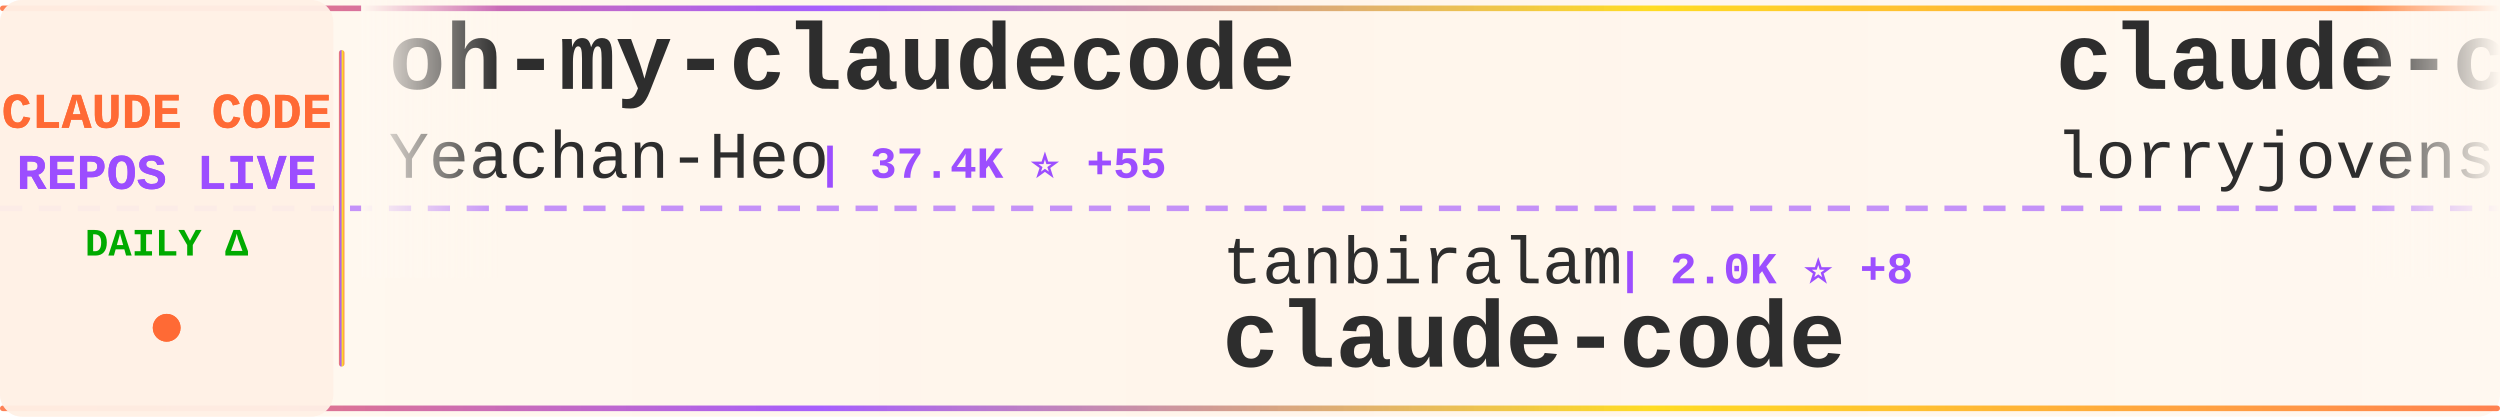
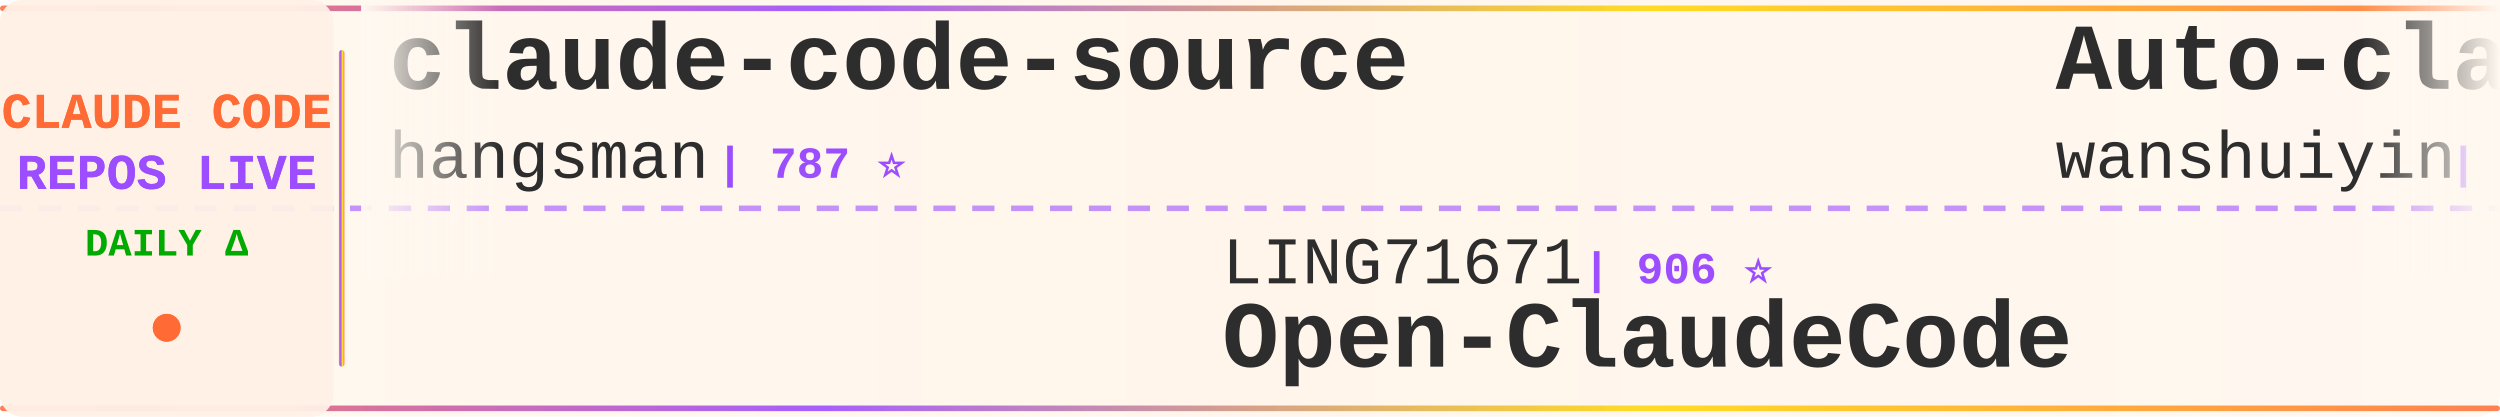
<svg xmlns="http://www.w3.org/2000/svg" width="900" height="150">
  <defs>
    <linearGradient id="tickerBg" x1="0%" y1="0%" x2="100%" y2="0%">
      <stop offset="0%" style="stop-color:#fff8f0;stop-opacity:0.98" />
      <stop offset="50%" style="stop-color:#fff5eb;stop-opacity:1" />
      <stop offset="100%" style="stop-color:#fff8f0;stop-opacity:0.98" />
    </linearGradient>
    <linearGradient id="borderGrad" x1="0%" y1="0%" x2="100%" y2="0%">
      <stop offset="0%" style="stop-color:#FF6B35;stop-opacity:0.85">
        <animate attributeName="stop-opacity" values="0.85;1;0.85" dur="2s" repeatCount="indefinite" />
      </stop>
      <stop offset="33%" style="stop-color:#9C4EFF;stop-opacity:0.9">
        <animate attributeName="stop-opacity" values="0.9;1;0.9" dur="2.2s" repeatCount="indefinite" />
      </stop>
      <stop offset="66%" style="stop-color:#FFD700;stop-opacity:0.85">
        <animate attributeName="stop-opacity" values="0.85;1;0.85" dur="1.8s" repeatCount="indefinite" />
      </stop>
      <stop offset="100%" style="stop-color:#FF6B35;stop-opacity:0.85">
        <animate attributeName="stop-opacity" values="0.85;1;0.85" dur="2s" repeatCount="indefinite" />
      </stop>
    </linearGradient>
    <filter id="textGlow">
      <feGaussianBlur stdDeviation="0.15" result="coloredBlur" />
      <feMerge>
        <feMergeNode in="coloredBlur" />
        <feMergeNode in="SourceGraphic" />
      </feMerge>
    </filter>
    <filter id="metricGlow">
      <feGaussianBlur stdDeviation="0.2" result="coloredBlur" />
      <feMerge>
        <feMergeNode in="coloredBlur" />
        <feMergeNode in="SourceGraphic" />
      </feMerge>
    </filter>
    <linearGradient id="leftFade" x1="0%" y1="0%" x2="100%" y2="0%">
      <stop offset="0%" style="stop-color:#fff8f0;stop-opacity:1" />
      <stop offset="100%" style="stop-color:#fff8f0;stop-opacity:0" />
    </linearGradient>
    <linearGradient id="rightFade" x1="0%" y1="0%" x2="100%" y2="0%">
      <stop offset="0%" style="stop-color:#fff8f0;stop-opacity:0" />
      <stop offset="100%" style="stop-color:#fff8f0;stop-opacity:1" />
    </linearGradient>
  </defs>
  <rect width="900" height="150" fill="url(#tickerBg)" rx="8" />
  <rect x="0" y="2" width="900" height="2" fill="url(#borderGrad)" rx="1" />
  <rect x="0" y="146" width="900" height="2" fill="url(#borderGrad)" rx="1" />
  <line x1="0" y1="75" x2="900" y2="75" stroke="#9C4EFF" stroke-width="2" stroke-dasharray="8 6" opacity="0.6" />
  <rect x="0" y="0" width="120" height="150" fill="#fff0e6" opacity="0.95" rx="8" />
  <text x="60" y="46" font-family="'Courier New', monospace" font-size="18" font-weight="bold" fill="#FF6B35" text-anchor="middle" filter="url(#textGlow)">
    CLAUDE CODE
  </text>
  <text x="60" y="68" font-family="'Courier New', monospace" font-size="18" font-weight="bold" fill="#9C4EFF" text-anchor="middle" filter="url(#textGlow)">
    REPOS LIVE
  </text>
  <text x="60" y="92" font-family="'Courier New', monospace" font-size="14" font-weight="bold" fill="#00aa00" text-anchor="middle">
    DAILY Δ
  </text>
  <circle cx="60" cy="118" r="5" fill="#FF6B35" filter="url(#metricGlow)">
    <animate attributeName="r" values="4;6;4" dur="1.5s" repeatCount="indefinite" />
    <animate attributeName="opacity" values="0.6;1;0.6" dur="1.5s" repeatCount="indefinite" />
  </circle>
  <rect x="122" y="18" width="2" height="114" fill="url(#borderGrad)" rx="1" />
  <clipPath id="tickerClip">
    <rect x="130" y="0" width="770" height="150" />
  </clipPath>
  <g clip-path="url(#tickerClip)">
    <g id="tickerItems">
      <animateTransform attributeName="transform" attributeType="XML" type="translate" from="0 0" to="-3000 0" dur="54s" repeatCount="indefinite" />
      <g transform="translate(0, 0)">
-         <text x="140" y="32" font-family="'Courier New', monospace" font-size="34" font-weight="bold" fill="#2d2d2d">oh-my-claudecode</text>
-         <text x="140" y="64" font-family="'Courier New', monospace" font-size="24" font-weight="normal" fill="#2d2d2d" opacity="1.0">Yeachan-Heo</text>
-         <text x="294" y="64" font-family="'Courier New', monospace" font-size="16" font-weight="bold" fill="#9C4EFF"> | 37.4K ⭐ +55</text>
+         <text x="140" y="32" font-family="'Courier New', monospace" font-size="34" font-weight="bold" fill="#2d2d2d">claude-code-source</text>
+         <text x="140" y="64" font-family="'Courier New', monospace" font-size="24" font-weight="normal" fill="#2d2d2d" opacity="1.0">hangsman</text>
+         <text x="258" y="64" font-family="'Courier New', monospace" font-size="16" font-weight="bold" fill="#9C4EFF"> | 787 ⭐</text>
      </g>
      <g transform="translate(300, 0)">
-         <text x="140" y="102" font-family="'Courier New', monospace" font-size="24" font-weight="normal" fill="#2d2d2d" opacity="1.0">tanbiralam</text>
-         <text x="282" y="102" font-family="'Courier New', monospace" font-size="16" font-weight="bold" fill="#9C4EFF"> | 2.0K ⭐ +8</text>
-         <text x="140" y="132" font-family="'Courier New', monospace" font-size="34" font-weight="bold" fill="#2d2d2d">claude-code</text>
+         <text x="140" y="102" font-family="'Courier New', monospace" font-size="24" font-weight="normal" fill="#2d2d2d" opacity="1.0">LING71671</text>
+         <text x="270" y="102" font-family="'Courier New', monospace" font-size="16" font-weight="bold" fill="#9C4EFF"> | 906 ⭐</text>
+         <text x="140" y="132" font-family="'Courier New', monospace" font-size="34" font-weight="bold" fill="#2d2d2d">Open-ClaudeCode</text>
      </g>
      <g transform="translate(600, 0)">
-         <text x="140" y="32" font-family="'Courier New', monospace" font-size="34" font-weight="bold" fill="#2d2d2d">claude-code-rust</text>
-         <text x="140" y="64" font-family="'Courier New', monospace" font-size="24" font-weight="normal" fill="#2d2d2d" opacity="1.0">lorryjovens-hub</text>
-         <text x="342" y="64" font-family="'Courier New', monospace" font-size="16" font-weight="bold" fill="#9C4EFF"> | 1.7K ⭐</text>
+         <text x="140" y="32" font-family="'Courier New', monospace" font-size="34" font-weight="bold" fill="#2d2d2d">Auto-claude-code-researc...</text>
+         <text x="140" y="64" font-family="'Courier New', monospace" font-size="24" font-weight="normal" fill="#2d2d2d" opacity="1.0">wanshuiyin</text>
+         <text x="282" y="64" font-family="'Courier New', monospace" font-size="16" font-weight="bold" fill="#9C4EFF"> | 13.0K ⭐ +28</text>
      </g>
      <g transform="translate(900, 0)">
-         <text x="140" y="102" font-family="'Courier New', monospace" font-size="24" font-weight="normal" fill="#2d2d2d" opacity="1.0">freestylefly</text>
-         <text x="306" y="102" font-family="'Courier New', monospace" font-size="16" font-weight="bold" fill="#9C4EFF"> | 127 ⭐</text>
-         <text x="140" y="132" font-family="'Courier New', monospace" font-size="34" font-weight="bold" fill="#2d2d2d">claude-code</text>
+         <text x="140" y="102" font-family="'Courier New', monospace" font-size="24" font-weight="normal" fill="#2d2d2d" opacity="1.0">edmund-io</text>
+         <text x="270" y="102" font-family="'Courier New', monospace" font-size="16" font-weight="bold" fill="#9C4EFF"> | 1.5K ⭐ +1</text>
+         <text x="140" y="132" font-family="'Courier New', monospace" font-size="34" font-weight="bold" fill="#2d2d2d">edmunds-claude-code</text>
      </g>
      <g transform="translate(1200, 0)">
-         <text x="140" y="32" font-family="'Courier New', monospace" font-size="34" font-weight="bold" fill="#2d2d2d">pi-vs-claude-code</text>
-         <text x="140" y="64" font-family="'Courier New', monospace" font-size="24" font-weight="normal" fill="#2d2d2d" opacity="1.0">disler</text>
-         <text x="234" y="64" font-family="'Courier New', monospace" font-size="16" font-weight="bold" fill="#9C4EFF"> | 1.4K ⭐ +2</text>
+         <text x="140" y="32" font-family="'Courier New', monospace" font-size="34" font-weight="bold" fill="#2d2d2d">claude-code-action</text>
+         <text x="140" y="64" font-family="'Courier New', monospace" font-size="24" font-weight="normal" fill="#2d2d2d" opacity="1.0">anthropics</text>
+         <text x="282" y="64" font-family="'Courier New', monospace" font-size="16" font-weight="bold" fill="#9C4EFF"> | 8.2K ⭐ +18</text>
      </g>
      <g transform="translate(1500, 0)">
-         <text x="140" y="102" font-family="'Courier New', monospace" font-size="24" font-weight="normal" fill="#2d2d2d" opacity="1.0">sugyan</text>
-         <text x="234" y="102" font-family="'Courier New', monospace" font-size="16" font-weight="bold" fill="#9C4EFF"> | 1.1K ⭐</text>
-         <text x="140" y="132" font-family="'Courier New', monospace" font-size="34" font-weight="bold" fill="#2d2d2d">claude-code-webui</text>
+         <text x="140" y="102" font-family="'Courier New', monospace" font-size="24" font-weight="normal" fill="#2d2d2d" opacity="1.0">davila7</text>
+         <text x="246" y="102" font-family="'Courier New', monospace" font-size="16" font-weight="bold" fill="#9C4EFF"> | 28.4K ⭐ +14</text>
+         <text x="140" y="132" font-family="'Courier New', monospace" font-size="34" font-weight="bold" fill="#2d2d2d">claude-code-templates</text>
      </g>
      <g transform="translate(1800, 0)">
-         <text x="140" y="32" font-family="'Courier New', monospace" font-size="34" font-weight="bold" fill="#2d2d2d">claude-code-security-rev...</text>
-         <text x="140" y="64" font-family="'Courier New', monospace" font-size="24" font-weight="normal" fill="#2d2d2d" opacity="1.0">anthropics</text>
-         <text x="282" y="64" font-family="'Courier New', monospace" font-size="16" font-weight="bold" fill="#9C4EFF"> | 5.4K ⭐ +10</text>
+         <text x="140" y="32" font-family="'Courier New', monospace" font-size="34" font-weight="bold" fill="#2d2d2d">claude-code</text>
+         <text x="140" y="64" font-family="'Courier New', monospace" font-size="24" font-weight="normal" fill="#2d2d2d" opacity="1.0">codeaashu</text>
+         <text x="270" y="64" font-family="'Courier New', monospace" font-size="16" font-weight="bold" fill="#9C4EFF"> | 3.1K ⭐ +7</text>
      </g>
      <g transform="translate(2100, 0)">
-         <text x="140" y="102" font-family="'Courier New', monospace" font-size="24" font-weight="normal" fill="#2d2d2d" opacity="1.0">feiskyer</text>
-         <text x="258" y="102" font-family="'Courier New', monospace" font-size="16" font-weight="bold" fill="#9C4EFF"> | 1.6K ⭐</text>
-         <text x="140" y="132" font-family="'Courier New', monospace" font-size="34" font-weight="bold" fill="#2d2d2d">claude-code-settings</text>
+         <text x="140" y="102" font-family="'Courier New', monospace" font-size="24" font-weight="normal" fill="#2d2d2d" opacity="1.0">shareAI-lab</text>
+         <text x="294" y="102" font-family="'Courier New', monospace" font-size="16" font-weight="bold" fill="#9C4EFF"> | 69.8K ⭐ +143</text>
+         <text x="140" y="132" font-family="'Courier New', monospace" font-size="34" font-weight="bold" fill="#2d2d2d">learn-claude-code</text>
      </g>
      <g transform="translate(2400, 0)">
-         <text x="140" y="32" font-family="'Courier New', monospace" font-size="34" font-weight="bold" fill="#2d2d2d">ClaudeCode</text>
-         <text x="140" y="64" font-family="'Courier New', monospace" font-size="24" font-weight="normal" fill="#2d2d2d" opacity="1.0">guanshan</text>
-         <text x="258" y="64" font-family="'Courier New', monospace" font-size="16" font-weight="bold" fill="#9C4EFF"> | 61 ⭐</text>
+         <text x="140" y="32" font-family="'Courier New', monospace" font-size="34" font-weight="bold" fill="#2d2d2d">awesome-claude-code</text>
+         <text x="140" y="64" font-family="'Courier New', monospace" font-size="24" font-weight="normal" fill="#2d2d2d" opacity="1.0">jqueryscript</text>
+         <text x="306" y="64" font-family="'Courier New', monospace" font-size="16" font-weight="bold" fill="#9C4EFF"> | 455 ⭐ +1</text>
      </g>
      <g transform="translate(2700, 0)">
-         <text x="140" y="102" font-family="'Courier New', monospace" font-size="24" font-weight="normal" fill="#2d2d2d" opacity="1.0">codeaashu</text>
-         <text x="270" y="102" font-family="'Courier New', monospace" font-size="16" font-weight="bold" fill="#9C4EFF"> | 3.0K ⭐ +6</text>
-         <text x="140" y="132" font-family="'Courier New', monospace" font-size="34" font-weight="bold" fill="#2d2d2d">claude-code</text>
+         <text x="140" y="102" font-family="'Courier New', monospace" font-size="24" font-weight="normal" fill="#2d2d2d" opacity="1.0">carlvellotti</text>
+         <text x="306" y="102" font-family="'Courier New', monospace" font-size="16" font-weight="bold" fill="#9C4EFF"> | 2.1K ⭐ +9</text>
+         <text x="140" y="132" font-family="'Courier New', monospace" font-size="34" font-weight="bold" fill="#2d2d2d">claude-code-pm-course</text>
      </g>
      <g transform="translate(3000, 0)">
-         <text x="140" y="32" font-family="'Courier New', monospace" font-size="34" font-weight="bold" fill="#2d2d2d">oh-my-claudecode</text>
-         <text x="140" y="64" font-family="'Courier New', monospace" font-size="24" font-weight="normal" fill="#2d2d2d" opacity="1.0">Yeachan-Heo</text>
-         <text x="294" y="64" font-family="'Courier New', monospace" font-size="16" font-weight="bold" fill="#9C4EFF"> | 37.4K ⭐ +55</text>
+         <text x="140" y="32" font-family="'Courier New', monospace" font-size="34" font-weight="bold" fill="#2d2d2d">claude-code-source</text>
+         <text x="140" y="64" font-family="'Courier New', monospace" font-size="24" font-weight="normal" fill="#2d2d2d" opacity="1.0">hangsman</text>
+         <text x="258" y="64" font-family="'Courier New', monospace" font-size="16" font-weight="bold" fill="#9C4EFF"> | 787 ⭐</text>
      </g>
      <g transform="translate(3300, 0)">
-         <text x="140" y="102" font-family="'Courier New', monospace" font-size="24" font-weight="normal" fill="#2d2d2d" opacity="1.0">tanbiralam</text>
-         <text x="282" y="102" font-family="'Courier New', monospace" font-size="16" font-weight="bold" fill="#9C4EFF"> | 2.0K ⭐ +8</text>
-         <text x="140" y="132" font-family="'Courier New', monospace" font-size="34" font-weight="bold" fill="#2d2d2d">claude-code</text>
+         <text x="140" y="102" font-family="'Courier New', monospace" font-size="24" font-weight="normal" fill="#2d2d2d" opacity="1.0">LING71671</text>
+         <text x="270" y="102" font-family="'Courier New', monospace" font-size="16" font-weight="bold" fill="#9C4EFF"> | 906 ⭐</text>
+         <text x="140" y="132" font-family="'Courier New', monospace" font-size="34" font-weight="bold" fill="#2d2d2d">Open-ClaudeCode</text>
      </g>
      <g transform="translate(3600, 0)">
-         <text x="140" y="32" font-family="'Courier New', monospace" font-size="34" font-weight="bold" fill="#2d2d2d">claude-code-rust</text>
-         <text x="140" y="64" font-family="'Courier New', monospace" font-size="24" font-weight="normal" fill="#2d2d2d" opacity="1.0">lorryjovens-hub</text>
-         <text x="342" y="64" font-family="'Courier New', monospace" font-size="16" font-weight="bold" fill="#9C4EFF"> | 1.7K ⭐</text>
+         <text x="140" y="32" font-family="'Courier New', monospace" font-size="34" font-weight="bold" fill="#2d2d2d">Auto-claude-code-researc...</text>
+         <text x="140" y="64" font-family="'Courier New', monospace" font-size="24" font-weight="normal" fill="#2d2d2d" opacity="1.0">wanshuiyin</text>
+         <text x="282" y="64" font-family="'Courier New', monospace" font-size="16" font-weight="bold" fill="#9C4EFF"> | 13.0K ⭐ +28</text>
      </g>
      <g transform="translate(3900, 0)">
-         <text x="140" y="102" font-family="'Courier New', monospace" font-size="24" font-weight="normal" fill="#2d2d2d" opacity="1.0">freestylefly</text>
-         <text x="306" y="102" font-family="'Courier New', monospace" font-size="16" font-weight="bold" fill="#9C4EFF"> | 127 ⭐</text>
-         <text x="140" y="132" font-family="'Courier New', monospace" font-size="34" font-weight="bold" fill="#2d2d2d">claude-code</text>
+         <text x="140" y="102" font-family="'Courier New', monospace" font-size="24" font-weight="normal" fill="#2d2d2d" opacity="1.0">edmund-io</text>
+         <text x="270" y="102" font-family="'Courier New', monospace" font-size="16" font-weight="bold" fill="#9C4EFF"> | 1.5K ⭐ +1</text>
+         <text x="140" y="132" font-family="'Courier New', monospace" font-size="34" font-weight="bold" fill="#2d2d2d">edmunds-claude-code</text>
      </g>
    </g>
  </g>
  <rect x="130" y="0" width="50" height="100" fill="url(#leftFade)" />
  <rect x="850" y="0" width="50" height="100" fill="url(#rightFade)" />
</svg>
